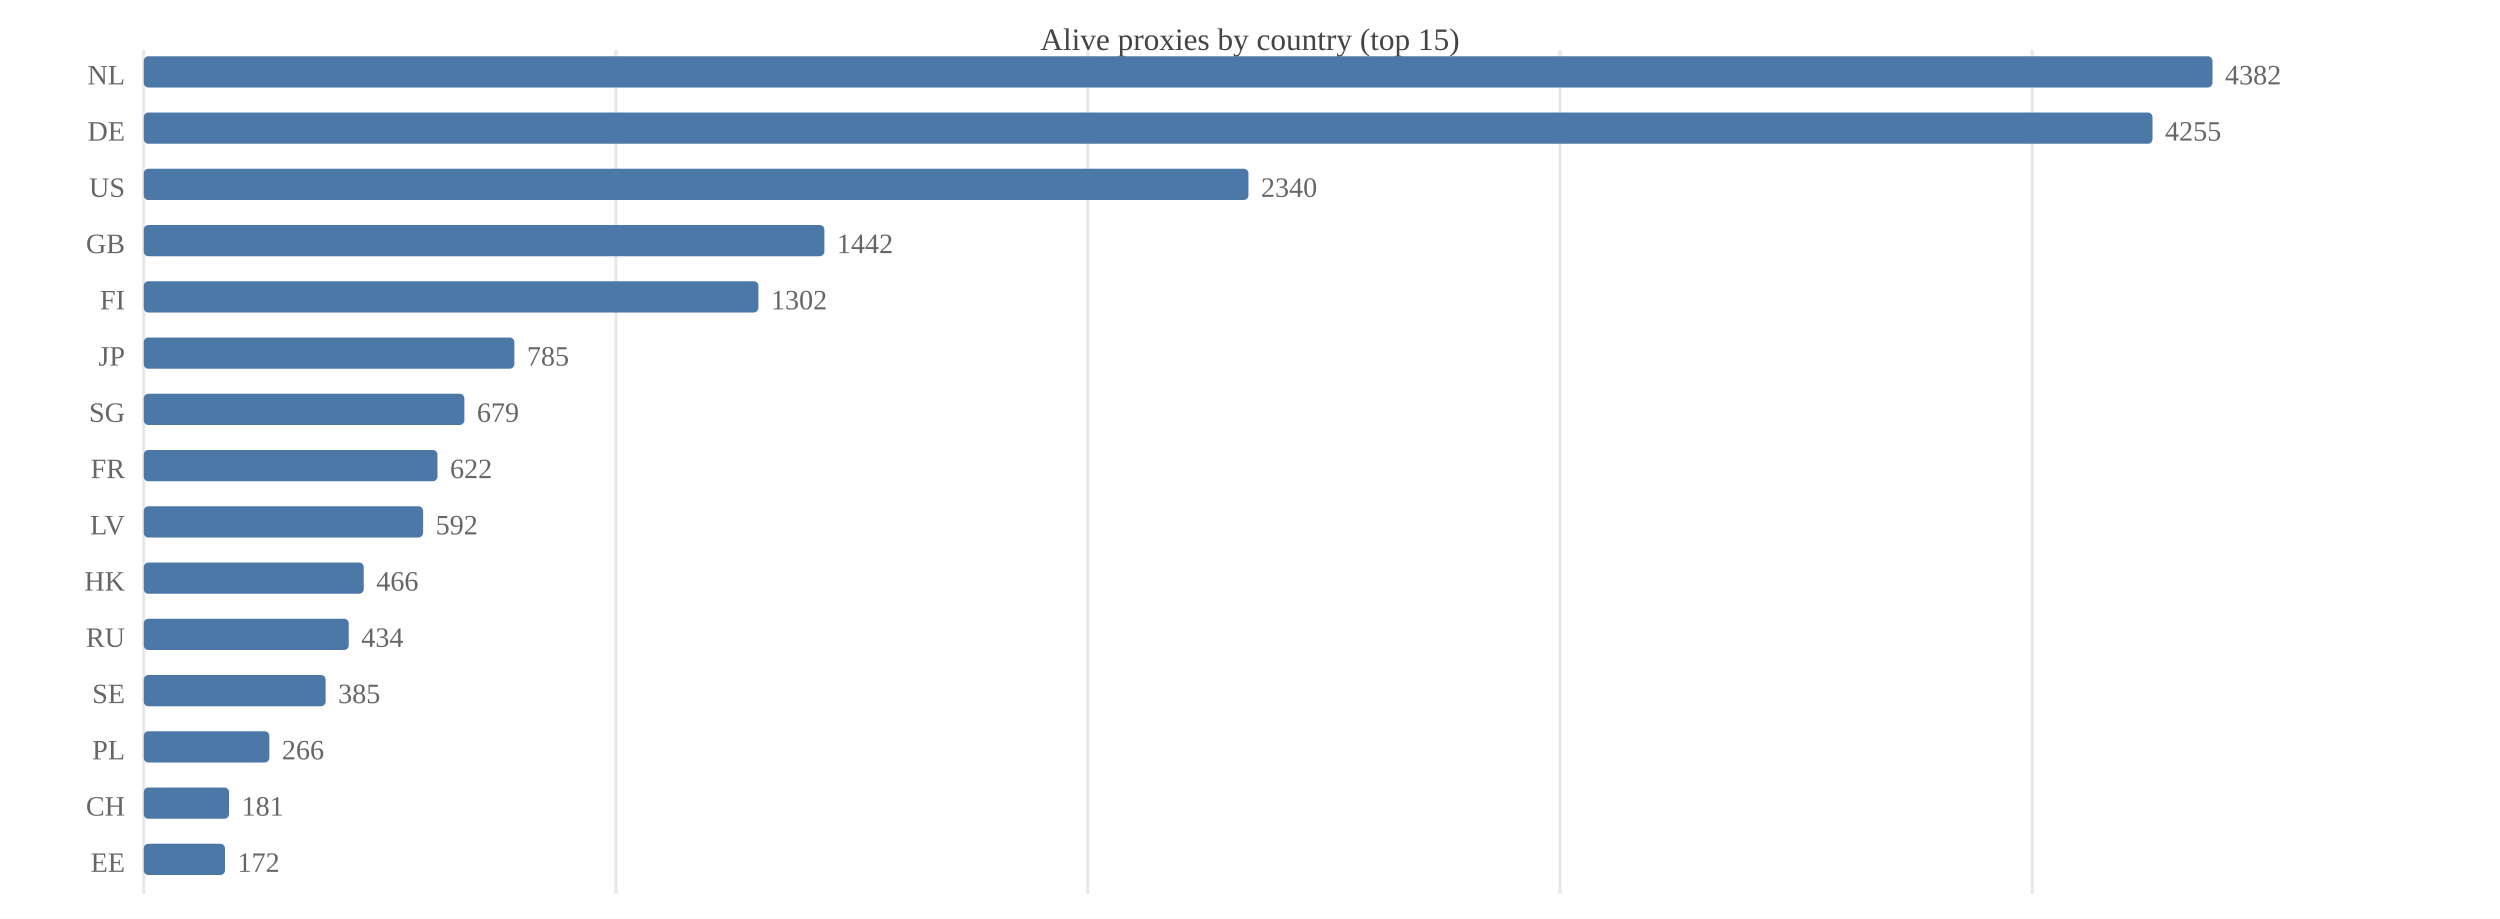
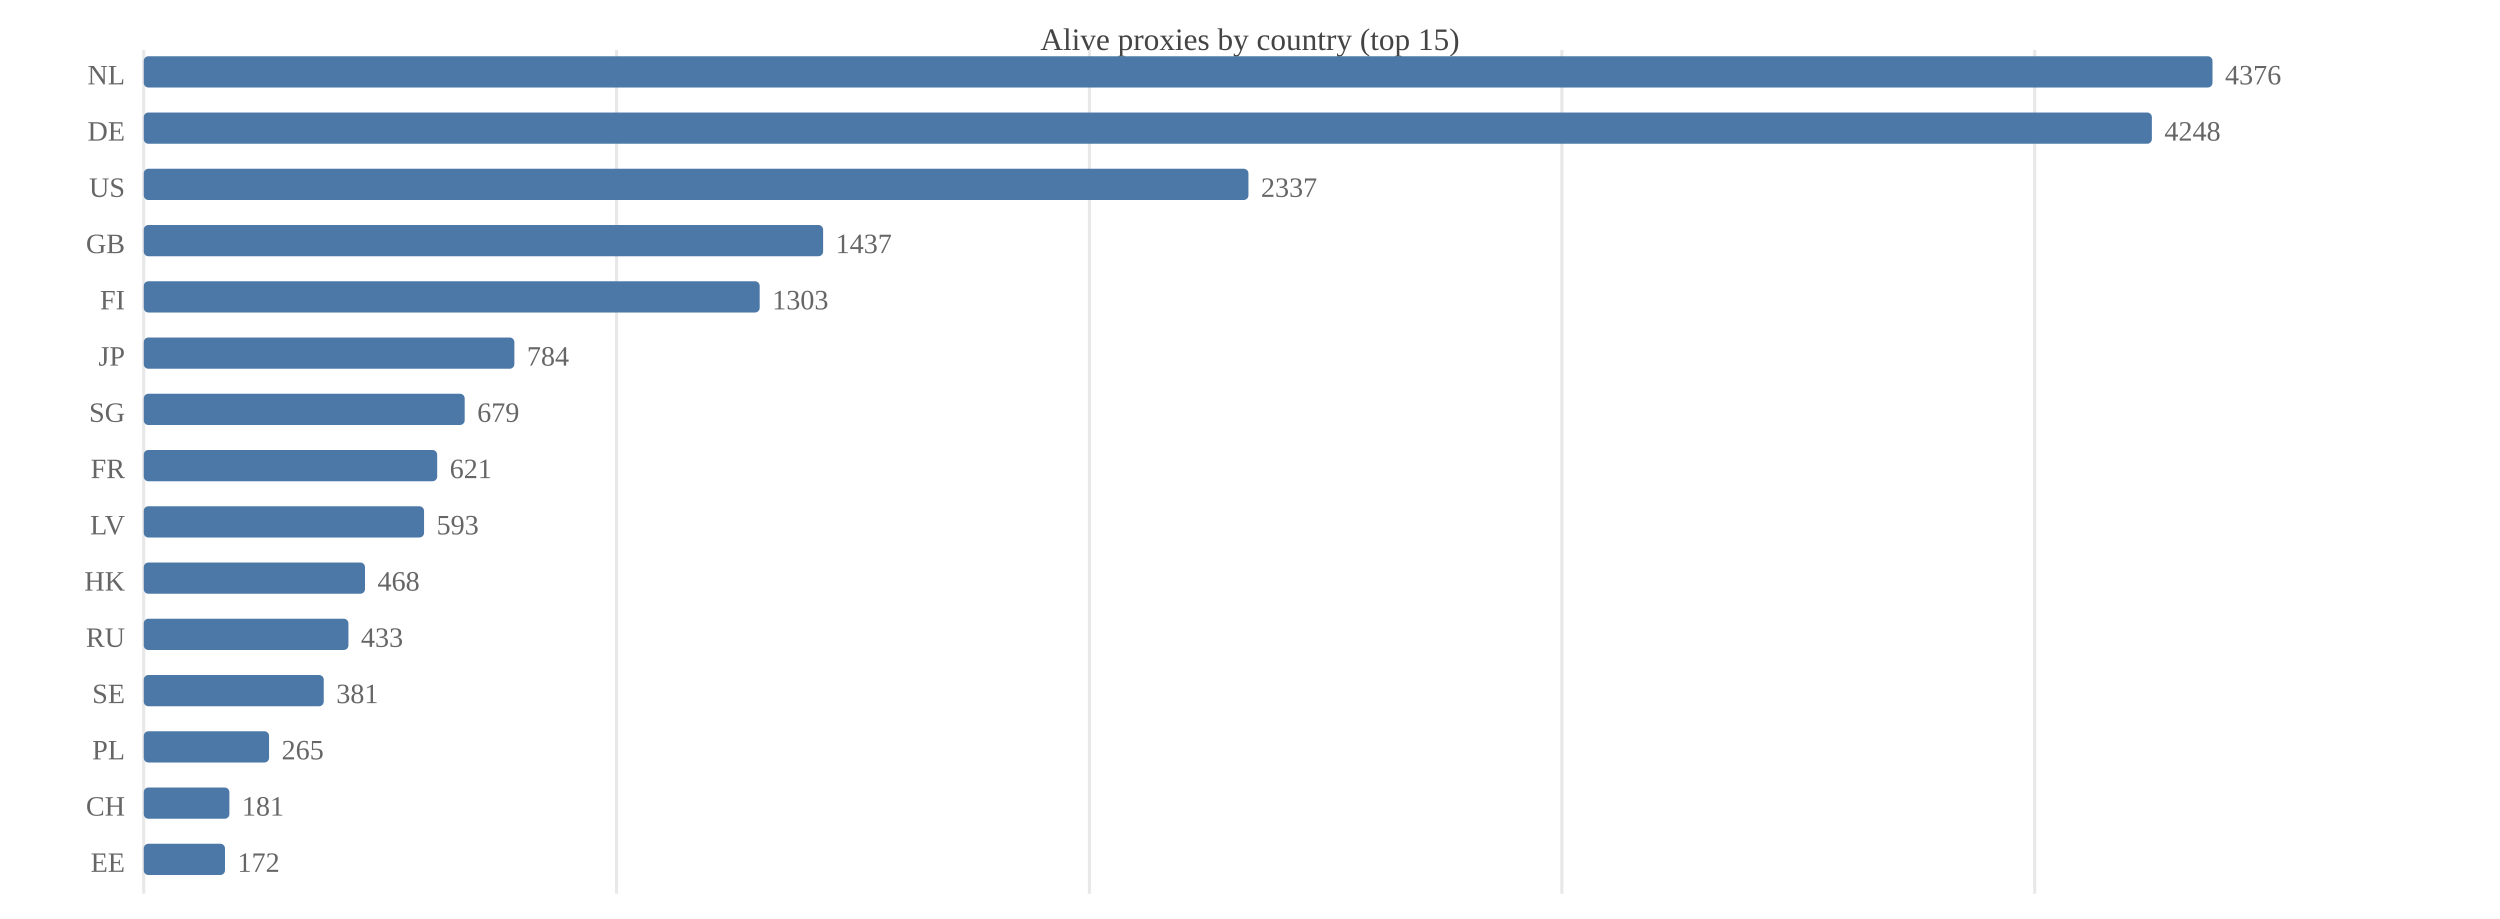
<svg xmlns="http://www.w3.org/2000/svg" width="800" height="294" viewBox="0 0 800 294">
  <rect width="800" height="294" fill="#ffffff" />
  <text x="400.0" y="16" font-size="10" text-anchor="middle" fill="#444">Alive proxies by country (top 15)</text>
  <line x1="46.0" y1="16" x2="46.0" y2="286" stroke="#e8e8e8" />
-   <line x1="197.1" y1="16" x2="197.1" y2="286" stroke="#e8e8e8" />
-   <line x1="348.1" y1="16" x2="348.1" y2="286" stroke="#e8e8e8" />
-   <line x1="499.2" y1="16" x2="499.2" y2="286" stroke="#e8e8e8" />
-   <line x1="650.3" y1="16" x2="650.3" y2="286" stroke="#e8e8e8" />
+   <line x1="197.3" y1="16" x2="197.3" y2="286" stroke="#e8e8e8" />
+   <line x1="348.6" y1="16" x2="348.6" y2="286" stroke="#e8e8e8" />
+   <line x1="499.8" y1="16" x2="499.8" y2="286" stroke="#e8e8e8" />
+   <line x1="651.1" y1="16" x2="651.1" y2="286" stroke="#e8e8e8" />
  <text x="40" y="27.0" font-size="9" text-anchor="end" fill="#666">NL</text>
  <rect x="46.0" y="18.0" width="662.0" height="10.0" fill="#4c78a8" rx="1.5" />
-   <text x="712.0" y="27.0" font-size="9" fill="#666">4382</text>
+   <text x="712.0" y="27.0" font-size="9" fill="#666">4376</text>
  <text x="40" y="45.0" font-size="9" text-anchor="end" fill="#666">DE</text>
-   <rect x="46.0" y="36.0" width="642.8" height="10.0" fill="#4c78a8" rx="1.5" />
-   <text x="692.8" y="45.0" font-size="9" fill="#666">4255</text>
+   <rect x="46.0" y="36.0" width="642.6" height="10.0" fill="#4c78a8" rx="1.5" />
+   <text x="692.6" y="45.0" font-size="9" fill="#666">4248</text>
  <text x="40" y="63.0" font-size="9" text-anchor="end" fill="#666">US</text>
  <rect x="46.0" y="54.0" width="353.5" height="10.0" fill="#4c78a8" rx="1.5" />
-   <text x="403.5" y="63.0" font-size="9" fill="#666">2340</text>
+   <text x="403.5" y="63.0" font-size="9" fill="#666">2337</text>
  <text x="40" y="81.0" font-size="9" text-anchor="end" fill="#666">GB</text>
-   <rect x="46.0" y="72.0" width="217.8" height="10.0" fill="#4c78a8" rx="1.5" />
-   <text x="267.8" y="81.0" font-size="9" fill="#666">1442</text>
+   <rect x="46.0" y="72.0" width="217.4" height="10.0" fill="#4c78a8" rx="1.5" />
+   <text x="267.4" y="81.0" font-size="9" fill="#666">1437</text>
  <text x="40" y="99.0" font-size="9" text-anchor="end" fill="#666">FI</text>
-   <rect x="46.0" y="90.0" width="196.7" height="10.0" fill="#4c78a8" rx="1.5" />
-   <text x="246.7" y="99.0" font-size="9" fill="#666">1302</text>
+   <rect x="46.0" y="90.0" width="197.1" height="10.0" fill="#4c78a8" rx="1.5" />
+   <text x="247.1" y="99.0" font-size="9" fill="#666">1303</text>
  <text x="40" y="117.0" font-size="9" text-anchor="end" fill="#666">JP</text>
  <rect x="46.0" y="108.0" width="118.6" height="10.0" fill="#4c78a8" rx="1.5" />
-   <text x="168.6" y="117.0" font-size="9" fill="#666">785</text>
+   <text x="168.6" y="117.0" font-size="9" fill="#666">784</text>
  <text x="40" y="135.0" font-size="9" text-anchor="end" fill="#666">SG</text>
-   <rect x="46.0" y="126.0" width="102.6" height="10.0" fill="#4c78a8" rx="1.5" />
-   <text x="152.6" y="135.0" font-size="9" fill="#666">679</text>
+   <rect x="46.0" y="126.0" width="102.7" height="10.0" fill="#4c78a8" rx="1.5" />
+   <text x="152.7" y="135.0" font-size="9" fill="#666">679</text>
  <text x="40" y="153.0" font-size="9" text-anchor="end" fill="#666">FR</text>
-   <rect x="46.0" y="144.0" width="94.0" height="10.0" fill="#4c78a8" rx="1.5" />
-   <text x="144.0" y="153.0" font-size="9" fill="#666">622</text>
+   <rect x="46.0" y="144.0" width="93.9" height="10.0" fill="#4c78a8" rx="1.5" />
+   <text x="143.9" y="153.0" font-size="9" fill="#666">621</text>
  <text x="40" y="171.0" font-size="9" text-anchor="end" fill="#666">LV</text>
-   <rect x="46.0" y="162.0" width="89.4" height="10.0" fill="#4c78a8" rx="1.5" />
-   <text x="139.4" y="171.0" font-size="9" fill="#666">592</text>
+   <rect x="46.0" y="162.0" width="89.7" height="10.0" fill="#4c78a8" rx="1.5" />
+   <text x="139.7" y="171.0" font-size="9" fill="#666">593</text>
  <text x="40" y="189.0" font-size="9" text-anchor="end" fill="#666">HK</text>
-   <rect x="46.0" y="180.0" width="70.4" height="10.0" fill="#4c78a8" rx="1.5" />
-   <text x="120.4" y="189.0" font-size="9" fill="#666">466</text>
+   <rect x="46.0" y="180.0" width="70.8" height="10.0" fill="#4c78a8" rx="1.5" />
+   <text x="120.8" y="189.0" font-size="9" fill="#666">468</text>
  <text x="40" y="207.0" font-size="9" text-anchor="end" fill="#666">RU</text>
-   <rect x="46.0" y="198.0" width="65.6" height="10.0" fill="#4c78a8" rx="1.5" />
-   <text x="115.6" y="207.0" font-size="9" fill="#666">434</text>
+   <rect x="46.0" y="198.0" width="65.5" height="10.0" fill="#4c78a8" rx="1.5" />
+   <text x="115.5" y="207.0" font-size="9" fill="#666">433</text>
  <text x="40" y="225.0" font-size="9" text-anchor="end" fill="#666">SE</text>
-   <rect x="46.0" y="216.0" width="58.2" height="10.0" fill="#4c78a8" rx="1.5" />
-   <text x="108.2" y="225.0" font-size="9" fill="#666">385</text>
+   <rect x="46.0" y="216.0" width="57.6" height="10.0" fill="#4c78a8" rx="1.5" />
+   <text x="107.6" y="225.0" font-size="9" fill="#666">381</text>
  <text x="40" y="243.0" font-size="9" text-anchor="end" fill="#666">PL</text>
-   <rect x="46.0" y="234.0" width="40.2" height="10.0" fill="#4c78a8" rx="1.5" />
-   <text x="90.2" y="243.0" font-size="9" fill="#666">266</text>
+   <rect x="46.0" y="234.0" width="40.1" height="10.0" fill="#4c78a8" rx="1.5" />
+   <text x="90.1" y="243.0" font-size="9" fill="#666">265</text>
  <text x="40" y="261.0" font-size="9" text-anchor="end" fill="#666">CH</text>
-   <rect x="46.0" y="252.0" width="27.3" height="10.0" fill="#4c78a8" rx="1.5" />
-   <text x="77.3" y="261.0" font-size="9" fill="#666">181</text>
+   <rect x="46.0" y="252.0" width="27.4" height="10.0" fill="#4c78a8" rx="1.5" />
+   <text x="77.4" y="261.0" font-size="9" fill="#666">181</text>
  <text x="40" y="279.0" font-size="9" text-anchor="end" fill="#666">EE</text>
  <rect x="46.0" y="270.0" width="26.0" height="10.0" fill="#4c78a8" rx="1.5" />
  <text x="76.0" y="279.0" font-size="9" fill="#666">172</text>
</svg>
